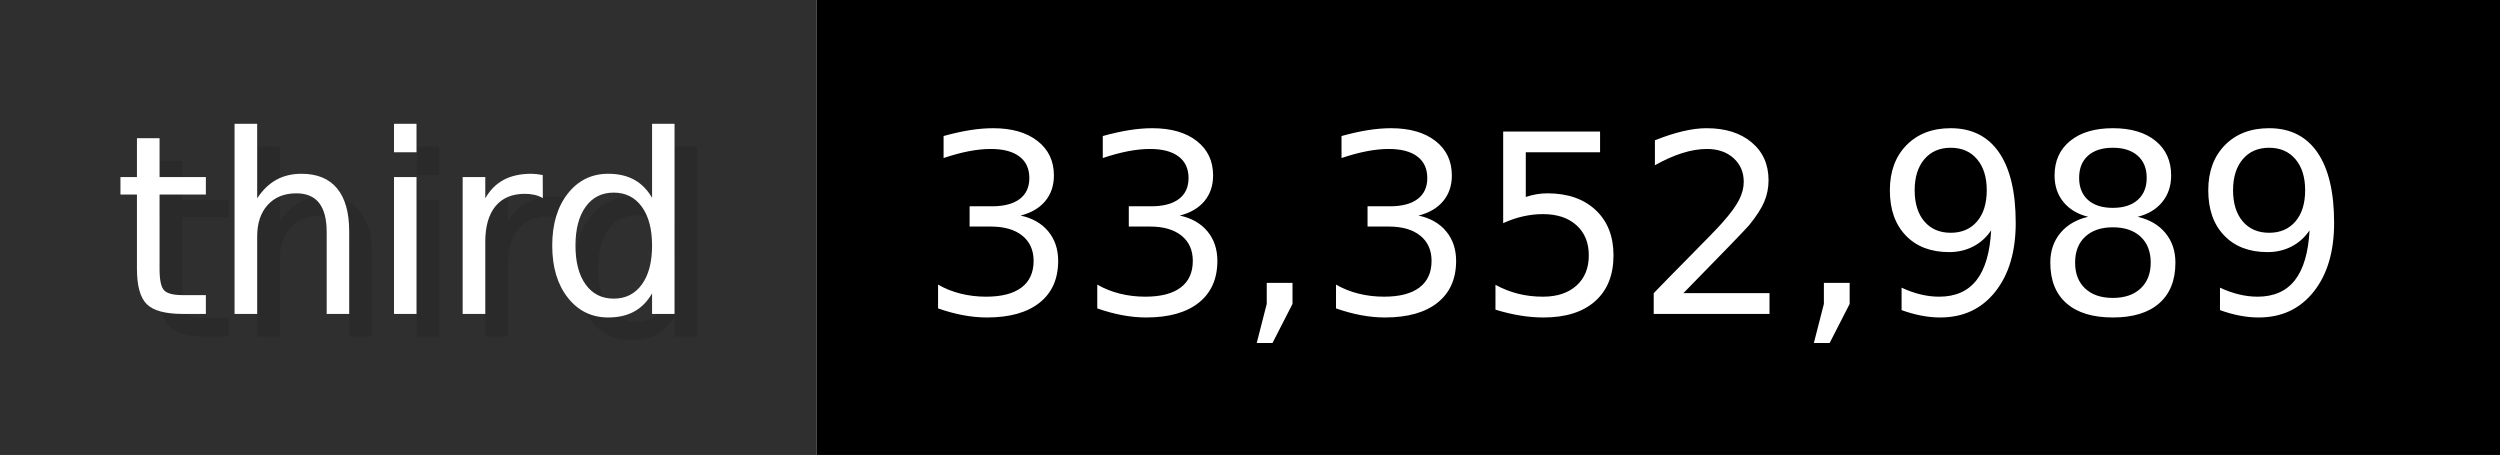
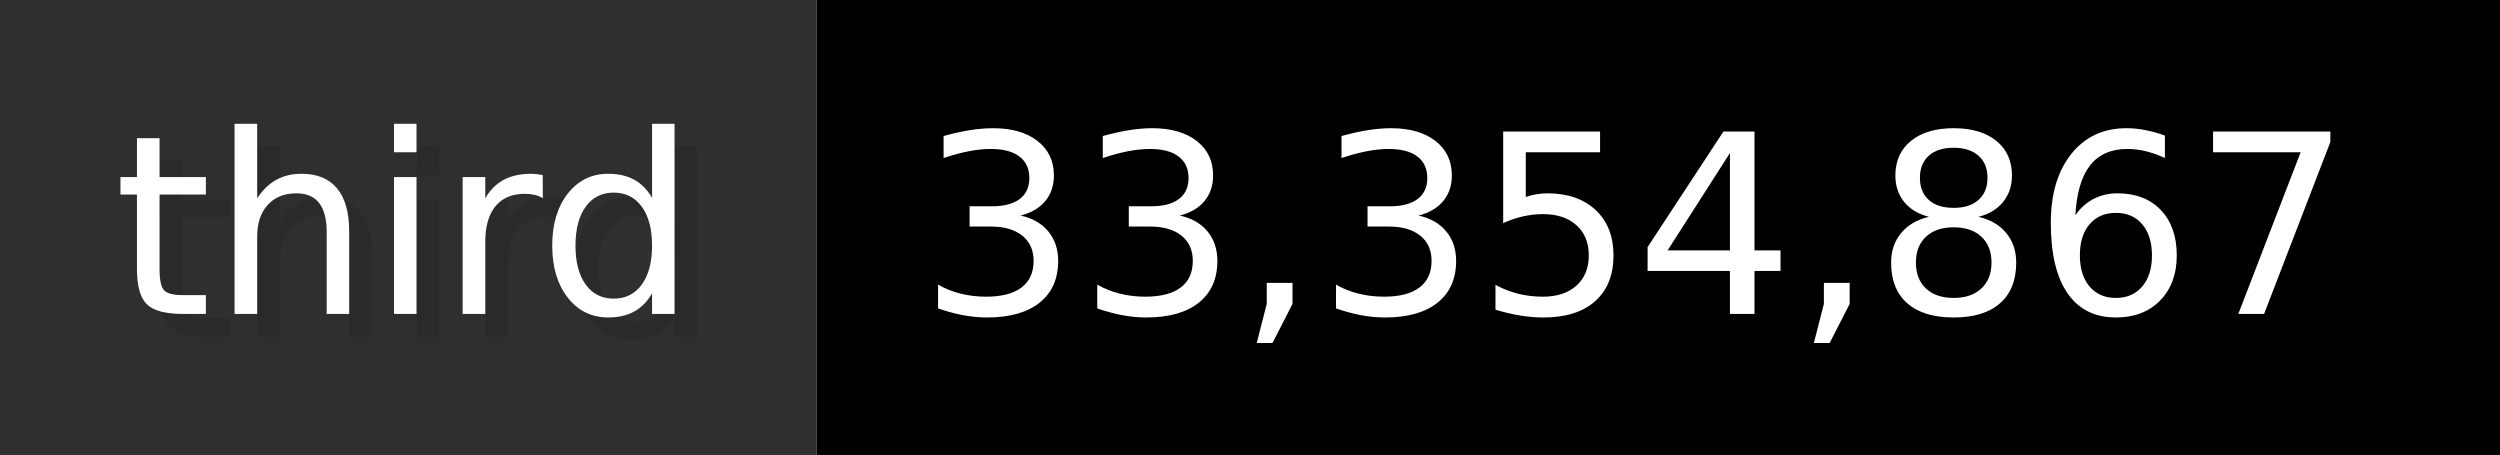
- <svg xmlns="http://www.w3.org/2000/svg" width="109.9" height="20" viewBox="0 0 1099 200" role="img" aria-label="third: 33,352,989">
+ <svg xmlns="http://www.w3.org/2000/svg" width="109.9" height="20" viewBox="0 0 1099 200" role="img" aria-label="third: 33,354,867">
  <g>
    <rect fill="#2F2F2F" width="359" height="200" />
    <rect fill="#" x="359" width="740" height="200" />
  </g>
  <g aria-hidden="true" fill="#fff" text-anchor="start" font-family="Verdana,DejaVu Sans,sans-serif" font-size="110">
    <text x="60" y="148" textLength="259" fill="#000" opacity="0.1">third</text>
    <text x="50" y="138" textLength="259">third</text>
-     <text x="414" y="148" textLength="640" fill="#000" opacity="0.1">33,352,989</text>
-     <text x="404" y="138" textLength="640">33,352,989</text>
+     <text x="414" y="148" textLength="640" fill="#000" opacity="0.1">33,354,867</text>
+     <text x="404" y="138" textLength="640">33,354,867</text>
  </g>
</svg>
